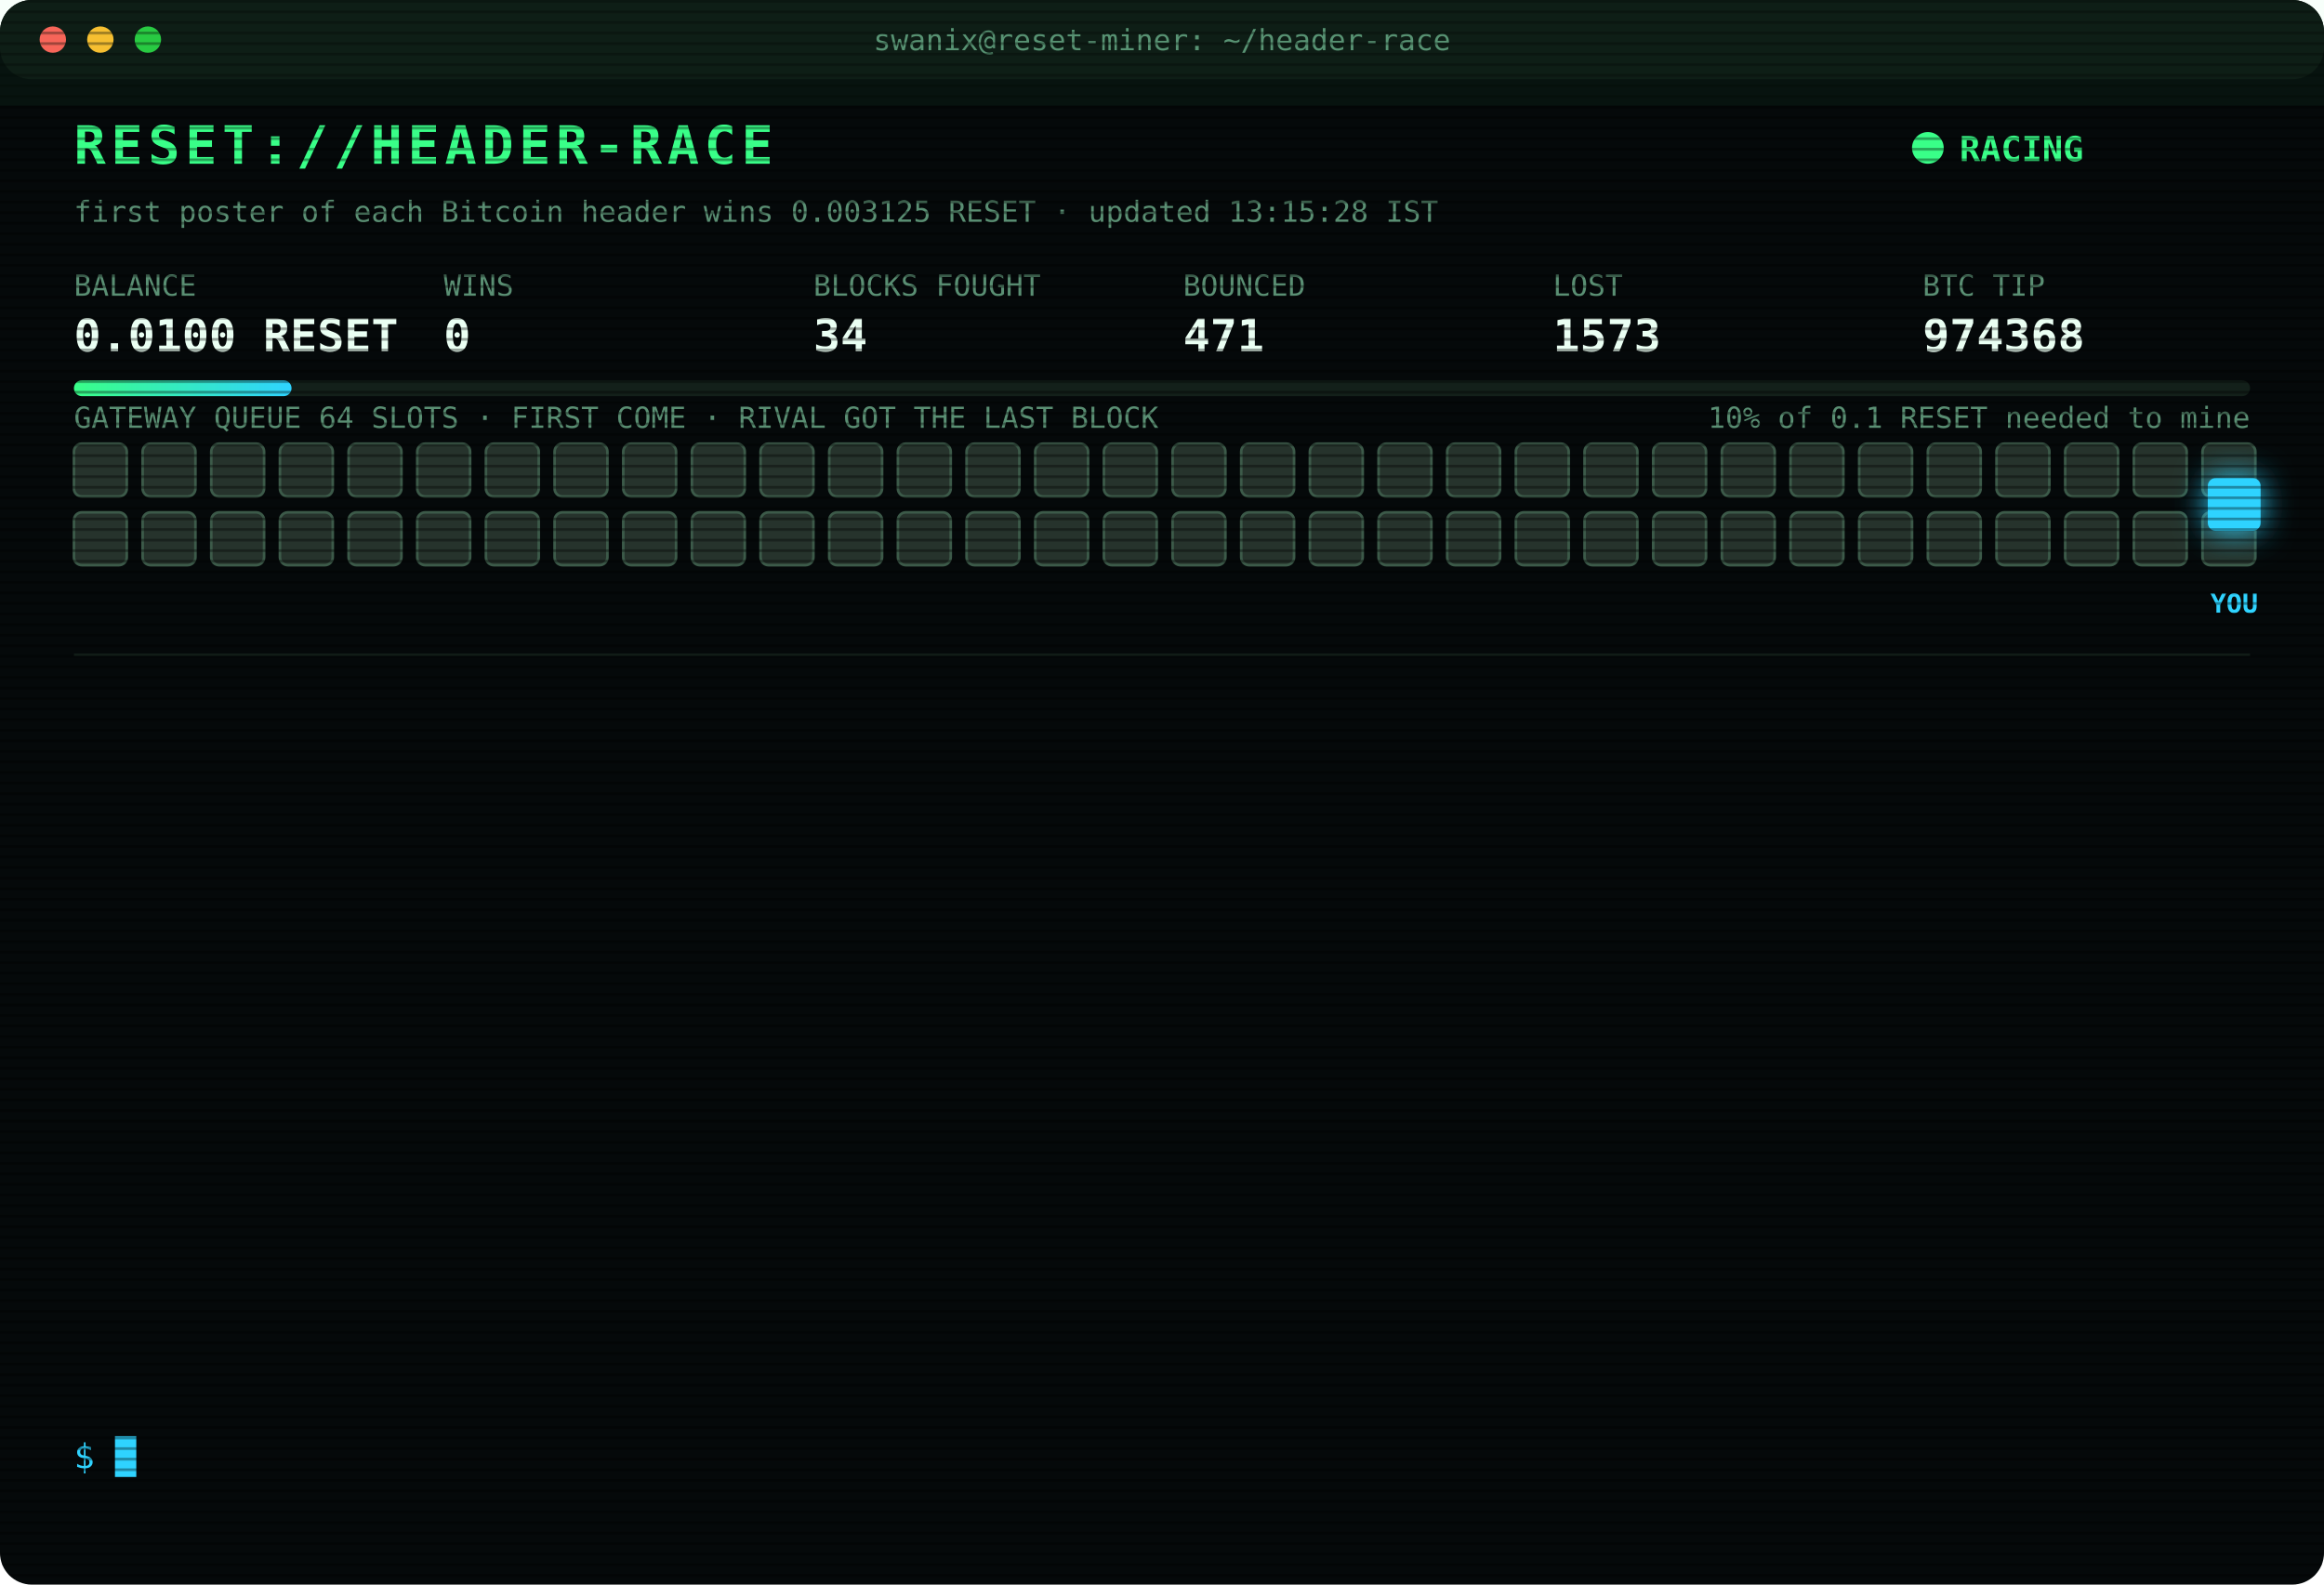
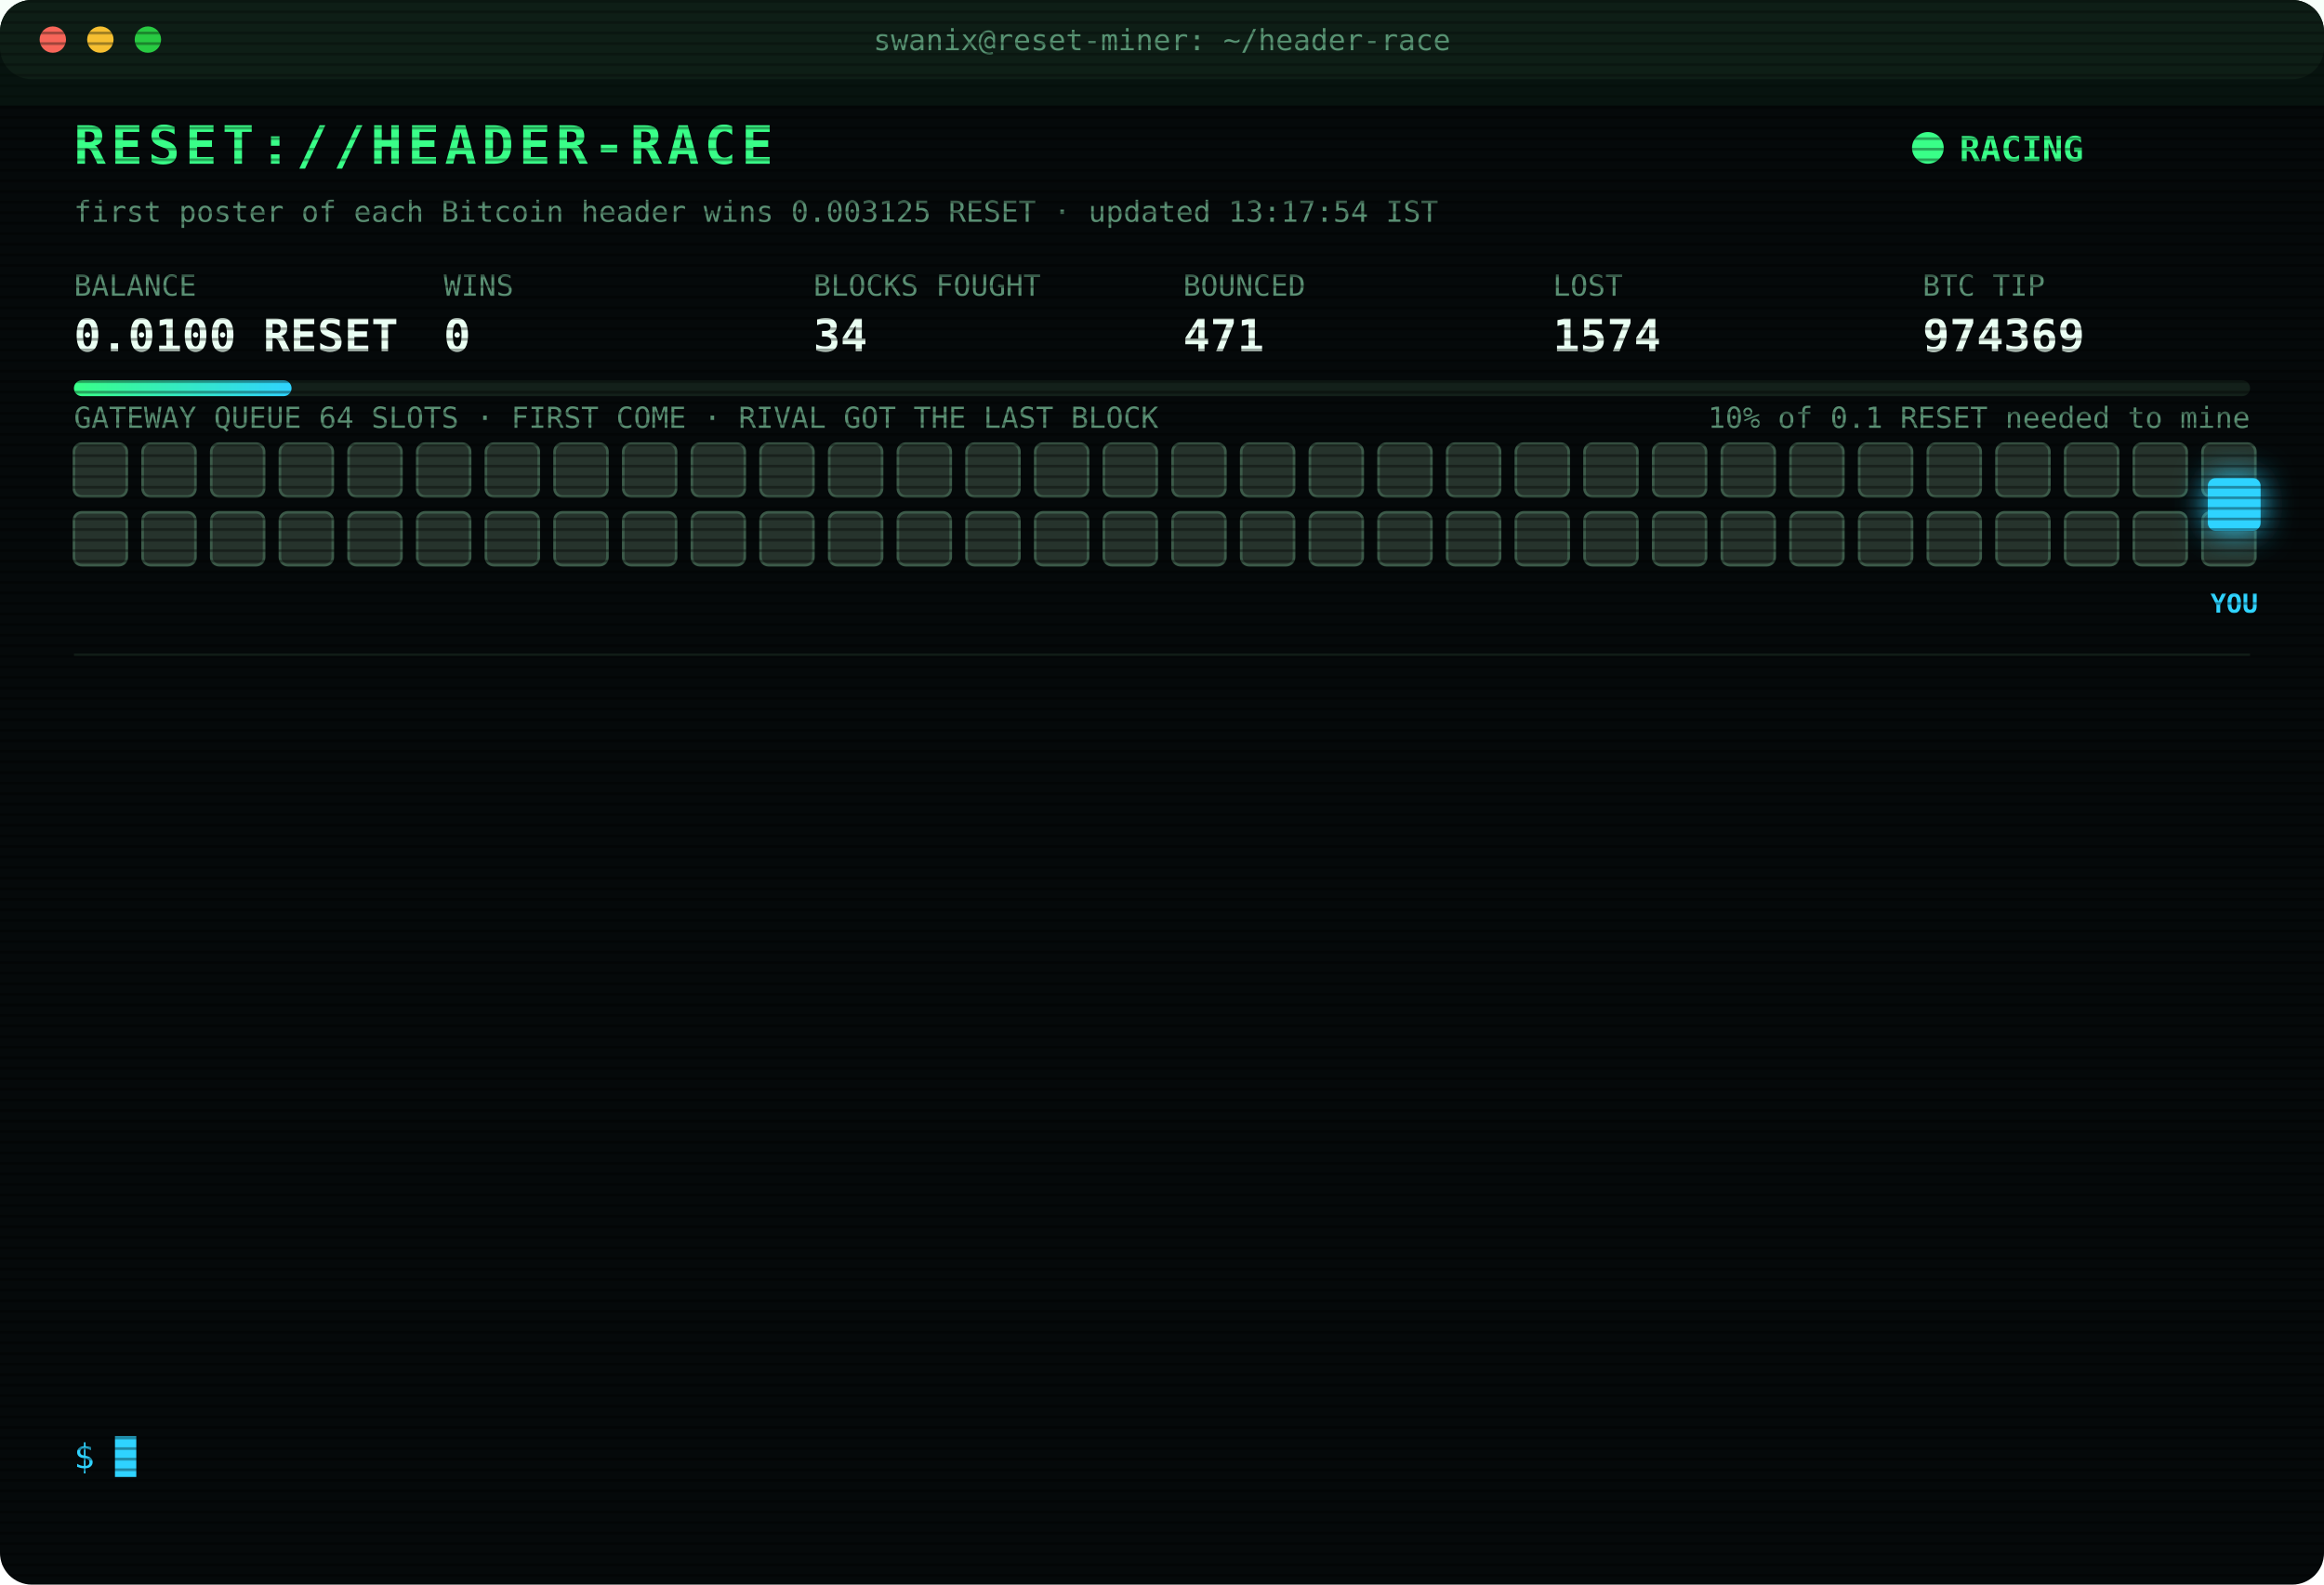
<svg xmlns="http://www.w3.org/2000/svg" width="880" height="600" viewBox="0 0 880 600" font-family="ui-monospace,SFMono-Regular,Menlo,Consolas,monospace">
  <style>
text{font-size:13px;fill:#7CFFB2}
.title{font-size:20px;font-weight:700;fill:#39FF88;letter-spacing:2px;animation:glitch 3s infinite steps(1)}
.sub{fill:#2fd3ff}.k{fill:#5a8f73;font-size:11px}.v{font-size:17px;font-weight:700;fill:#eafff3}
.ts{fill:#3f6b56}.boot{fill:#2fd3ff}.dim{fill:#5a8f73}.bad{fill:#ff4d6d}.warn{fill:#ffd23f}.mag{fill:#ff5cf0}.win{fill:#39FF88;font-weight:700}
.tag{font-size:10px;fill:#2fd3ff;font-weight:700}
.rival{fill:#26332c;stroke:#3c5a49;animation:jam 1.2s infinite alternate}
.idle{fill:#141c18;stroke:#22302a;animation:breathe 4s infinite}
.me{fill:#2fd3ff;filter:drop-shadow(0 0 6px #2fd3ff)}
.hover{animation:nudge 1.1s infinite ease-in-out}.bounce{animation:kick 1.4s infinite}
.ln{opacity:0;animation:in .4s forwards}
.cur{animation:blink 1s infinite steps(1)}
.scan{animation:scan 6s infinite linear}
.led{animation:blink 1.4s infinite}
@keyframes in{from{opacity:0;transform:translateX(-6px)}to{opacity:1;transform:none}}
@keyframes blink{50%{opacity:0}}
@keyframes jam{to{fill:#33463b}}
@keyframes breathe{50%{opacity:.4}}
@keyframes nudge{50%{transform:translateX(-10px)}}
@keyframes kick{0%,100%{transform:none}30%{transform:translateX(-14px)}55%{transform:translateX(10px) translateY(-6px)}}
@keyframes glitch{0%,92%{transform:none}93%{transform:translateX(2px);fill:#ff4d6d}95%{transform:translateX(-2px);fill:#2fd3ff}97%{transform:none}}
@keyframes scan{from{transform:translateY(-40px)}to{transform:translateY(600px)}}
</style>
  <defs>
    <pattern id="sl" width="4" height="4" patternUnits="userSpaceOnUse">
      <rect width="4" height="1" fill="#000" opacity=".35" />
    </pattern>
    <linearGradient id="bar">
      <stop offset="0" stop-color="#39FF88" />
      <stop offset="1" stop-color="#2fd3ff" />
    </linearGradient>
  </defs>
  <rect width="880" height="600" rx="12" fill="#05090a" />
  <rect width="880" height="30" rx="12" fill="#0d1512" />
  <circle cx="20" cy="15" r="5" fill="#ff5f57" />
  <circle cx="38" cy="15" r="5" fill="#febc2e" />
  <circle cx="56" cy="15" r="5" fill="#28c840" />
  <text x="440" y="19" text-anchor="middle" class="k">swanix@reset-miner: ~/header-race</text>
  <text x="28" y="62" class="title">RESET://HEADER-RACE</text>
  <circle class="led" cx="730" cy="56" r="6" fill="#39FF88" />
  <text x="742" y="61" class="win">RACING</text>
-   <text x="28" y="84" class="k">first poster of each Bitcoin header wins 0.003125 RESET · updated 13:15:28 IST</text>
+   <text x="28" y="84" class="k">first poster of each Bitcoin header wins 0.003125 RESET · updated 13:17:54 IST</text>
  <text x="28" y="112" class="k">BALANCE</text>
  <text x="28" y="133" class="v">0.0100 RESET</text>
  <text x="168" y="112" class="k">WINS</text>
  <text x="168" y="133" class="v">0</text>
  <text x="308" y="112" class="k">BLOCKS FOUGHT</text>
  <text x="308" y="133" class="v">34</text>
  <text x="448" y="112" class="k">BOUNCED</text>
  <text x="448" y="133" class="v">471</text>
  <text x="588" y="112" class="k">LOST</text>
-   <text x="588" y="133" class="v">1573</text>
+   <text x="588" y="133" class="v">1574</text>
  <text x="728" y="112" class="k">BTC TIP</text>
-   <text x="728" y="133" class="v">974368</text>
+   <text x="728" y="133" class="v">974369</text>
  <rect x="28" y="144" width="824" height="6" rx="3" fill="#13201a" />
  <rect x="28" y="144" width="82.4" height="6" rx="3" fill="url(#bar)" />
  <text x="852" y="162" text-anchor="end" class="k">10% of 0.1 RESET needed to mine</text>
  <text x="28" y="162" class="k">GATEWAY QUEUE 64 SLOTS · FIRST COME · RIVAL GOT THE LAST BLOCK</text>
  <rect class="rival" x="28" y="168" width="20" height="20" rx="3" style="animation-delay:0.00s" />
  <rect class="rival" x="54" y="168" width="20" height="20" rx="3" style="animation-delay:0.05s" />
  <rect class="rival" x="80" y="168" width="20" height="20" rx="3" style="animation-delay:0.10s" />
  <rect class="rival" x="106" y="168" width="20" height="20" rx="3" style="animation-delay:0.15s" />
  <rect class="rival" x="132" y="168" width="20" height="20" rx="3" style="animation-delay:0.20s" />
  <rect class="rival" x="158" y="168" width="20" height="20" rx="3" style="animation-delay:0.25s" />
  <rect class="rival" x="184" y="168" width="20" height="20" rx="3" style="animation-delay:0.30s" />
  <rect class="rival" x="210" y="168" width="20" height="20" rx="3" style="animation-delay:0.35s" />
  <rect class="rival" x="236" y="168" width="20" height="20" rx="3" style="animation-delay:0.40s" />
  <rect class="rival" x="262" y="168" width="20" height="20" rx="3" style="animation-delay:0.45s" />
  <rect class="rival" x="288" y="168" width="20" height="20" rx="3" style="animation-delay:0.50s" />
  <rect class="rival" x="314" y="168" width="20" height="20" rx="3" style="animation-delay:0.55s" />
  <rect class="rival" x="340" y="168" width="20" height="20" rx="3" style="animation-delay:0.60s" />
  <rect class="rival" x="366" y="168" width="20" height="20" rx="3" style="animation-delay:0.65s" />
  <rect class="rival" x="392" y="168" width="20" height="20" rx="3" style="animation-delay:0.70s" />
  <rect class="rival" x="418" y="168" width="20" height="20" rx="3" style="animation-delay:0.75s" />
  <rect class="rival" x="444" y="168" width="20" height="20" rx="3" style="animation-delay:0.80s" />
  <rect class="rival" x="470" y="168" width="20" height="20" rx="3" style="animation-delay:0.85s" />
  <rect class="rival" x="496" y="168" width="20" height="20" rx="3" style="animation-delay:0.90s" />
  <rect class="rival" x="522" y="168" width="20" height="20" rx="3" style="animation-delay:0.95s" />
  <rect class="rival" x="548" y="168" width="20" height="20" rx="3" style="animation-delay:1.00s" />
  <rect class="rival" x="574" y="168" width="20" height="20" rx="3" style="animation-delay:1.05s" />
  <rect class="rival" x="600" y="168" width="20" height="20" rx="3" style="animation-delay:1.10s" />
  <rect class="rival" x="626" y="168" width="20" height="20" rx="3" style="animation-delay:1.15s" />
  <rect class="rival" x="652" y="168" width="20" height="20" rx="3" style="animation-delay:1.20s" />
  <rect class="rival" x="678" y="168" width="20" height="20" rx="3" style="animation-delay:1.25s" />
  <rect class="rival" x="704" y="168" width="20" height="20" rx="3" style="animation-delay:1.30s" />
  <rect class="rival" x="730" y="168" width="20" height="20" rx="3" style="animation-delay:1.35s" />
  <rect class="rival" x="756" y="168" width="20" height="20" rx="3" style="animation-delay:1.40s" />
  <rect class="rival" x="782" y="168" width="20" height="20" rx="3" style="animation-delay:1.45s" />
  <rect class="rival" x="808" y="168" width="20" height="20" rx="3" style="animation-delay:1.50s" />
  <rect class="rival" x="834" y="168" width="20" height="20" rx="3" style="animation-delay:1.55s" />
  <rect class="rival" x="28" y="194" width="20" height="20" rx="3" style="animation-delay:1.60s" />
  <rect class="rival" x="54" y="194" width="20" height="20" rx="3" style="animation-delay:1.65s" />
  <rect class="rival" x="80" y="194" width="20" height="20" rx="3" style="animation-delay:1.70s" />
  <rect class="rival" x="106" y="194" width="20" height="20" rx="3" style="animation-delay:1.75s" />
  <rect class="rival" x="132" y="194" width="20" height="20" rx="3" style="animation-delay:1.80s" />
  <rect class="rival" x="158" y="194" width="20" height="20" rx="3" style="animation-delay:1.85s" />
  <rect class="rival" x="184" y="194" width="20" height="20" rx="3" style="animation-delay:1.90s" />
  <rect class="rival" x="210" y="194" width="20" height="20" rx="3" style="animation-delay:1.95s" />
  <rect class="rival" x="236" y="194" width="20" height="20" rx="3" style="animation-delay:2.00s" />
  <rect class="rival" x="262" y="194" width="20" height="20" rx="3" style="animation-delay:2.05s" />
  <rect class="rival" x="288" y="194" width="20" height="20" rx="3" style="animation-delay:2.10s" />
  <rect class="rival" x="314" y="194" width="20" height="20" rx="3" style="animation-delay:2.15s" />
  <rect class="rival" x="340" y="194" width="20" height="20" rx="3" style="animation-delay:2.20s" />
  <rect class="rival" x="366" y="194" width="20" height="20" rx="3" style="animation-delay:2.25s" />
  <rect class="rival" x="392" y="194" width="20" height="20" rx="3" style="animation-delay:2.30s" />
  <rect class="rival" x="418" y="194" width="20" height="20" rx="3" style="animation-delay:2.35s" />
  <rect class="rival" x="444" y="194" width="20" height="20" rx="3" style="animation-delay:2.40s" />
  <rect class="rival" x="470" y="194" width="20" height="20" rx="3" style="animation-delay:2.45s" />
  <rect class="rival" x="496" y="194" width="20" height="20" rx="3" style="animation-delay:2.50s" />
  <rect class="rival" x="522" y="194" width="20" height="20" rx="3" style="animation-delay:2.55s" />
  <rect class="rival" x="548" y="194" width="20" height="20" rx="3" style="animation-delay:2.60s" />
  <rect class="rival" x="574" y="194" width="20" height="20" rx="3" style="animation-delay:2.65s" />
  <rect class="rival" x="600" y="194" width="20" height="20" rx="3" style="animation-delay:2.70s" />
  <rect class="rival" x="626" y="194" width="20" height="20" rx="3" style="animation-delay:2.75s" />
  <rect class="rival" x="652" y="194" width="20" height="20" rx="3" style="animation-delay:2.80s" />
  <rect class="rival" x="678" y="194" width="20" height="20" rx="3" style="animation-delay:2.85s" />
  <rect class="rival" x="704" y="194" width="20" height="20" rx="3" style="animation-delay:2.90s" />
  <rect class="rival" x="730" y="194" width="20" height="20" rx="3" style="animation-delay:2.95s" />
  <rect class="rival" x="756" y="194" width="20" height="20" rx="3" style="animation-delay:3.00s" />
  <rect class="rival" x="782" y="194" width="20" height="20" rx="3" style="animation-delay:3.05s" />
  <rect class="rival" x="808" y="194" width="20" height="20" rx="3" style="animation-delay:3.10s" />
  <rect class="rival" x="834" y="194" width="20" height="20" rx="3" style="animation-delay:3.15s" />
  <g class="hover">
    <rect class="me" x="836" y="181" width="20" height="20" rx="3" />
    <text class="tag" x="846" y="232" text-anchor="middle">YOU</text>
  </g>
  <line x1="28" x2="852" y1="248" y2="248" stroke="#13201a" />
  <g class="ln" style="animation-delay:0.40s">
-     <text x="28" y="270" class="ts">11:26:28</text>
-     <text x="104" y="270" class="bad">[LOST] #974354 taken by a rival miner</text>
+     <text x="28" y="270" class="ts">11:29:32</text>
+     <text x="104" y="270" class="bad">[LOST] #974355 taken by a rival miner</text>
  </g>
  <g class="ln" style="animation-delay:0.65s">
-     <text x="28" y="292" class="ts">11:29:32</text>
-     <text x="104" y="292" class="bad">[LOST] #974355 taken by a rival miner</text>
+     <text x="28" y="292" class="ts">11:31:04</text>
+     <text x="104" y="292" class="bad">[LOST] #974356 taken by a rival miner</text>
  </g>
  <g class="ln" style="animation-delay:0.90s">
-     <text x="28" y="314" class="ts">11:31:04</text>
-     <text x="104" y="314" class="bad">[LOST] #974356 taken by a rival miner</text>
+     <text x="28" y="314" class="ts">11:34:34</text>
+     <text x="104" y="314" class="bad">[LOST] #974357 taken by a rival miner</text>
  </g>
  <g class="ln" style="animation-delay:1.15s">
-     <text x="28" y="336" class="ts">11:34:34</text>
-     <text x="104" y="336" class="bad">[LOST] #974357 taken by a rival miner</text>
+     <text x="28" y="336" class="ts">11:35:45</text>
+     <text x="104" y="336" class="bad">[LOST] #974358 taken by a rival miner</text>
  </g>
  <g class="ln" style="animation-delay:1.40s">
-     <text x="28" y="358" class="ts">11:35:45</text>
-     <text x="104" y="358" class="bad">[LOST] #974358 taken by a rival miner</text>
+     <text x="28" y="358" class="ts">11:42:51</text>
+     <text x="104" y="358" class="bad">[LOST] #974360 taken by a rival miner</text>
  </g>
  <g class="ln" style="animation-delay:1.65s">
-     <text x="28" y="380" class="ts">11:42:51</text>
-     <text x="104" y="380" class="bad">[LOST] #974360 taken by a rival miner</text>
+     <text x="28" y="380" class="ts">12:17:08</text>
+     <text x="104" y="380" class="bad">[LOST] #974361 taken by a rival miner</text>
  </g>
  <g class="ln" style="animation-delay:1.90s">
-     <text x="28" y="402" class="ts">12:17:08</text>
-     <text x="104" y="402" class="bad">[LOST] #974361 taken by a rival miner</text>
+     <text x="28" y="402" class="ts">12:32:44</text>
+     <text x="104" y="402" class="bad">[LOST] #974363 taken by a rival miner</text>
  </g>
  <g class="ln" style="animation-delay:2.15s">
-     <text x="28" y="424" class="ts">12:32:44</text>
-     <text x="104" y="424" class="bad">[LOST] #974363 taken by a rival miner</text>
+     <text x="28" y="424" class="ts">12:42:05</text>
+     <text x="104" y="424" class="bad">[LOST] #974364 taken by a rival miner</text>
  </g>
  <g class="ln" style="animation-delay:2.40s">
-     <text x="28" y="446" class="ts">12:42:05</text>
-     <text x="104" y="446" class="bad">[LOST] #974364 taken by a rival miner</text>
+     <text x="28" y="446" class="ts">12:49:53</text>
+     <text x="104" y="446" class="bad">[LOST] #974365 taken by a rival miner</text>
  </g>
  <g class="ln" style="animation-delay:2.65s">
-     <text x="28" y="468" class="ts">12:49:53</text>
-     <text x="104" y="468" class="bad">[LOST] #974365 taken by a rival miner</text>
+     <text x="28" y="468" class="ts">13:00:32</text>
+     <text x="104" y="468" class="bad">[LOST] #974366 taken by a rival miner</text>
  </g>
  <g class="ln" style="animation-delay:2.90s">
-     <text x="28" y="490" class="ts">13:00:32</text>
-     <text x="104" y="490" class="bad">[LOST] #974366 taken by a rival miner</text>
+     <text x="28" y="490" class="ts">13:01:40</text>
+     <text x="104" y="490" class="bad">[LOST] #974367 taken by a rival miner</text>
  </g>
  <g class="ln" style="animation-delay:3.15s">
-     <text x="28" y="512" class="ts">13:01:40</text>
-     <text x="104" y="512" class="bad">[LOST] #974367 taken by a rival miner</text>
+     <text x="28" y="512" class="ts">13:02:23</text>
+     <text x="104" y="512" class="bad">[LOST] #974368 taken by a rival miner</text>
  </g>
  <g class="ln" style="animation-delay:3.40s">
-     <text x="28" y="534" class="ts">13:02:23</text>
-     <text x="104" y="534" class="bad">[LOST] #974368 taken by a rival miner</text>
+     <text x="28" y="534" class="ts">13:17:54</text>
+     <text x="104" y="534" class="bad">[LOST] #974369 taken by a rival miner</text>
  </g>
  <text x="28" y="556" class="sub">$ <tspan class="cur">█</tspan>
  </text>
  <rect width="880" height="600" rx="12" fill="url(#sl)" pointer-events="none" />
  <rect class="scan" width="880" height="40" fill="#39FF88" opacity=".04" />
</svg>
